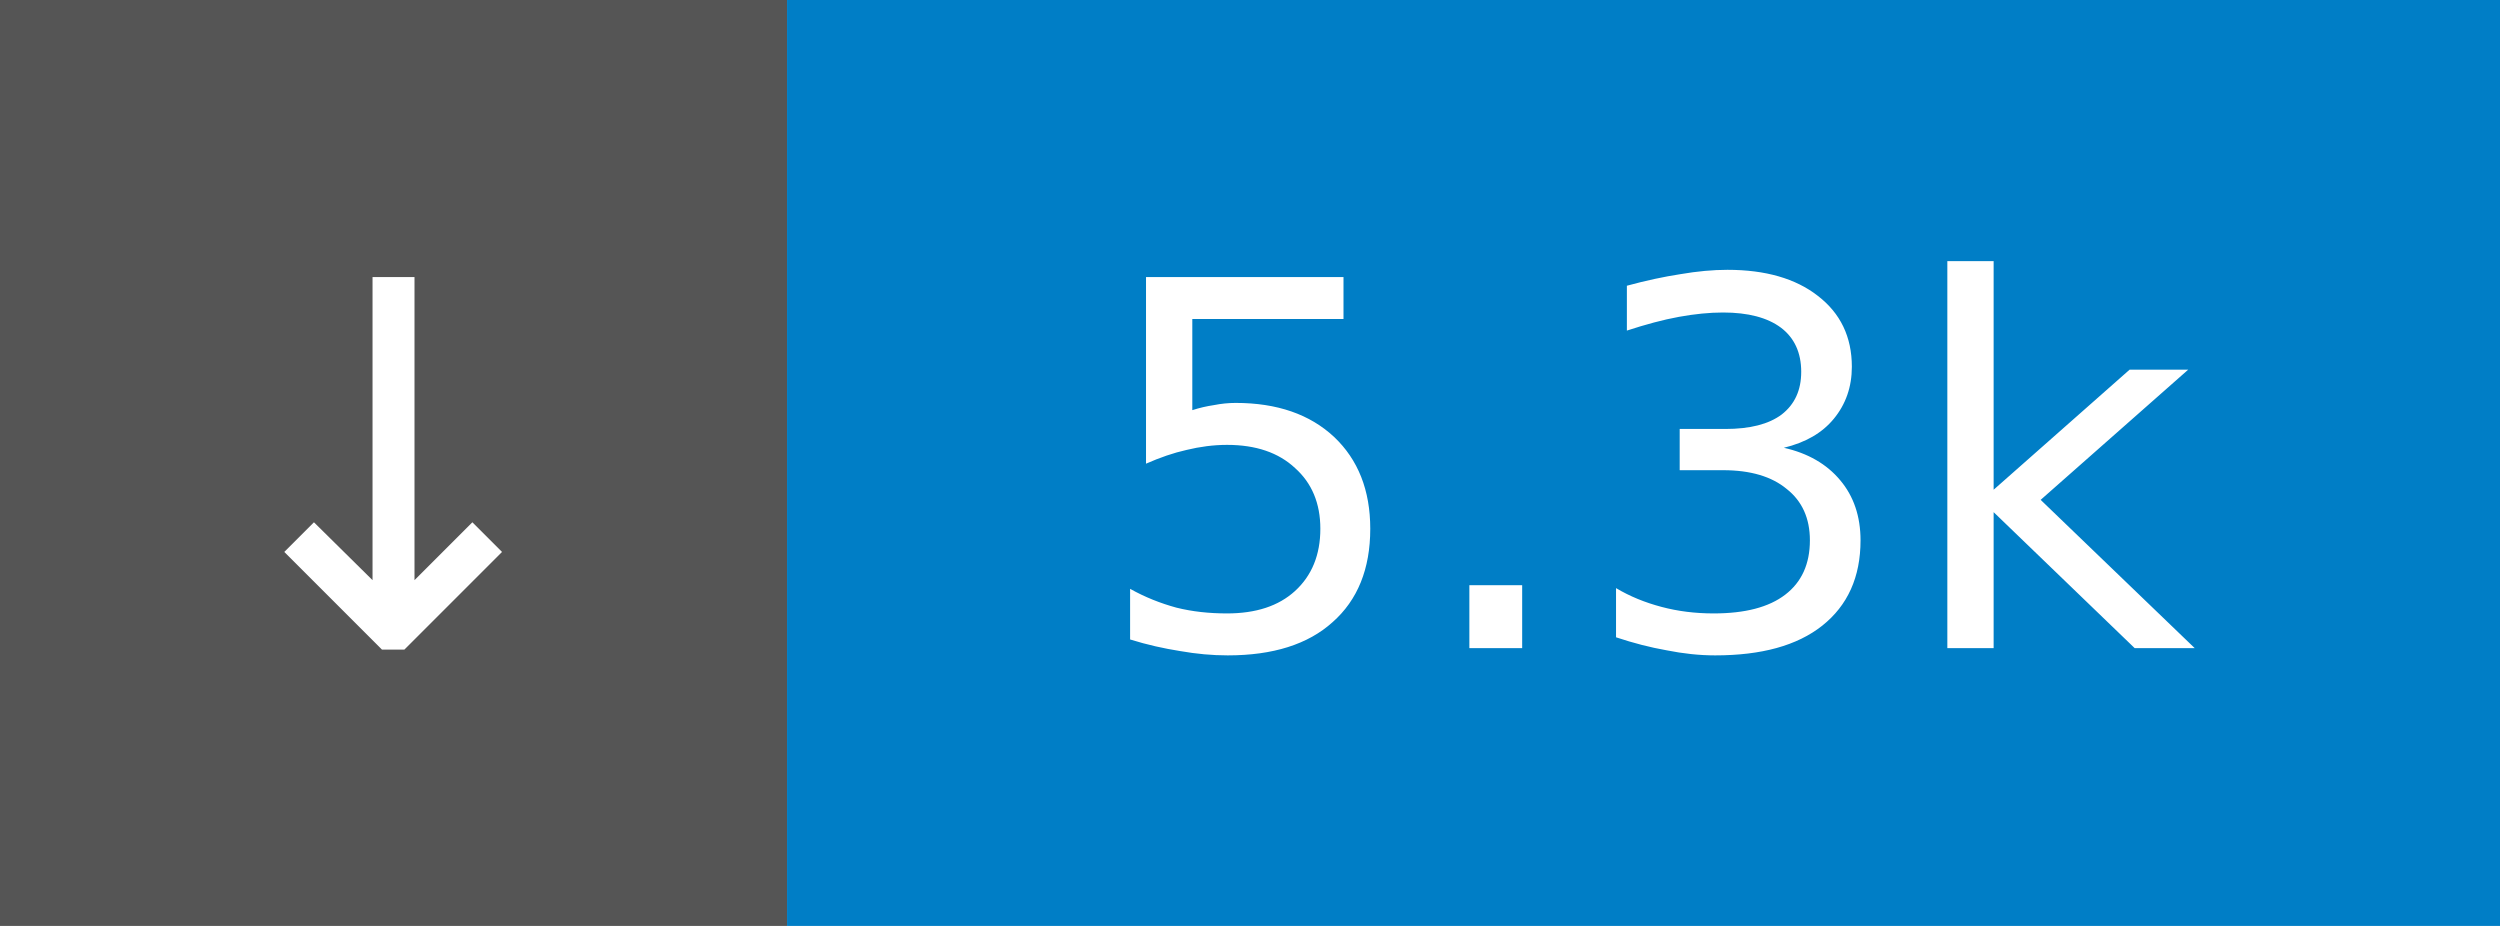
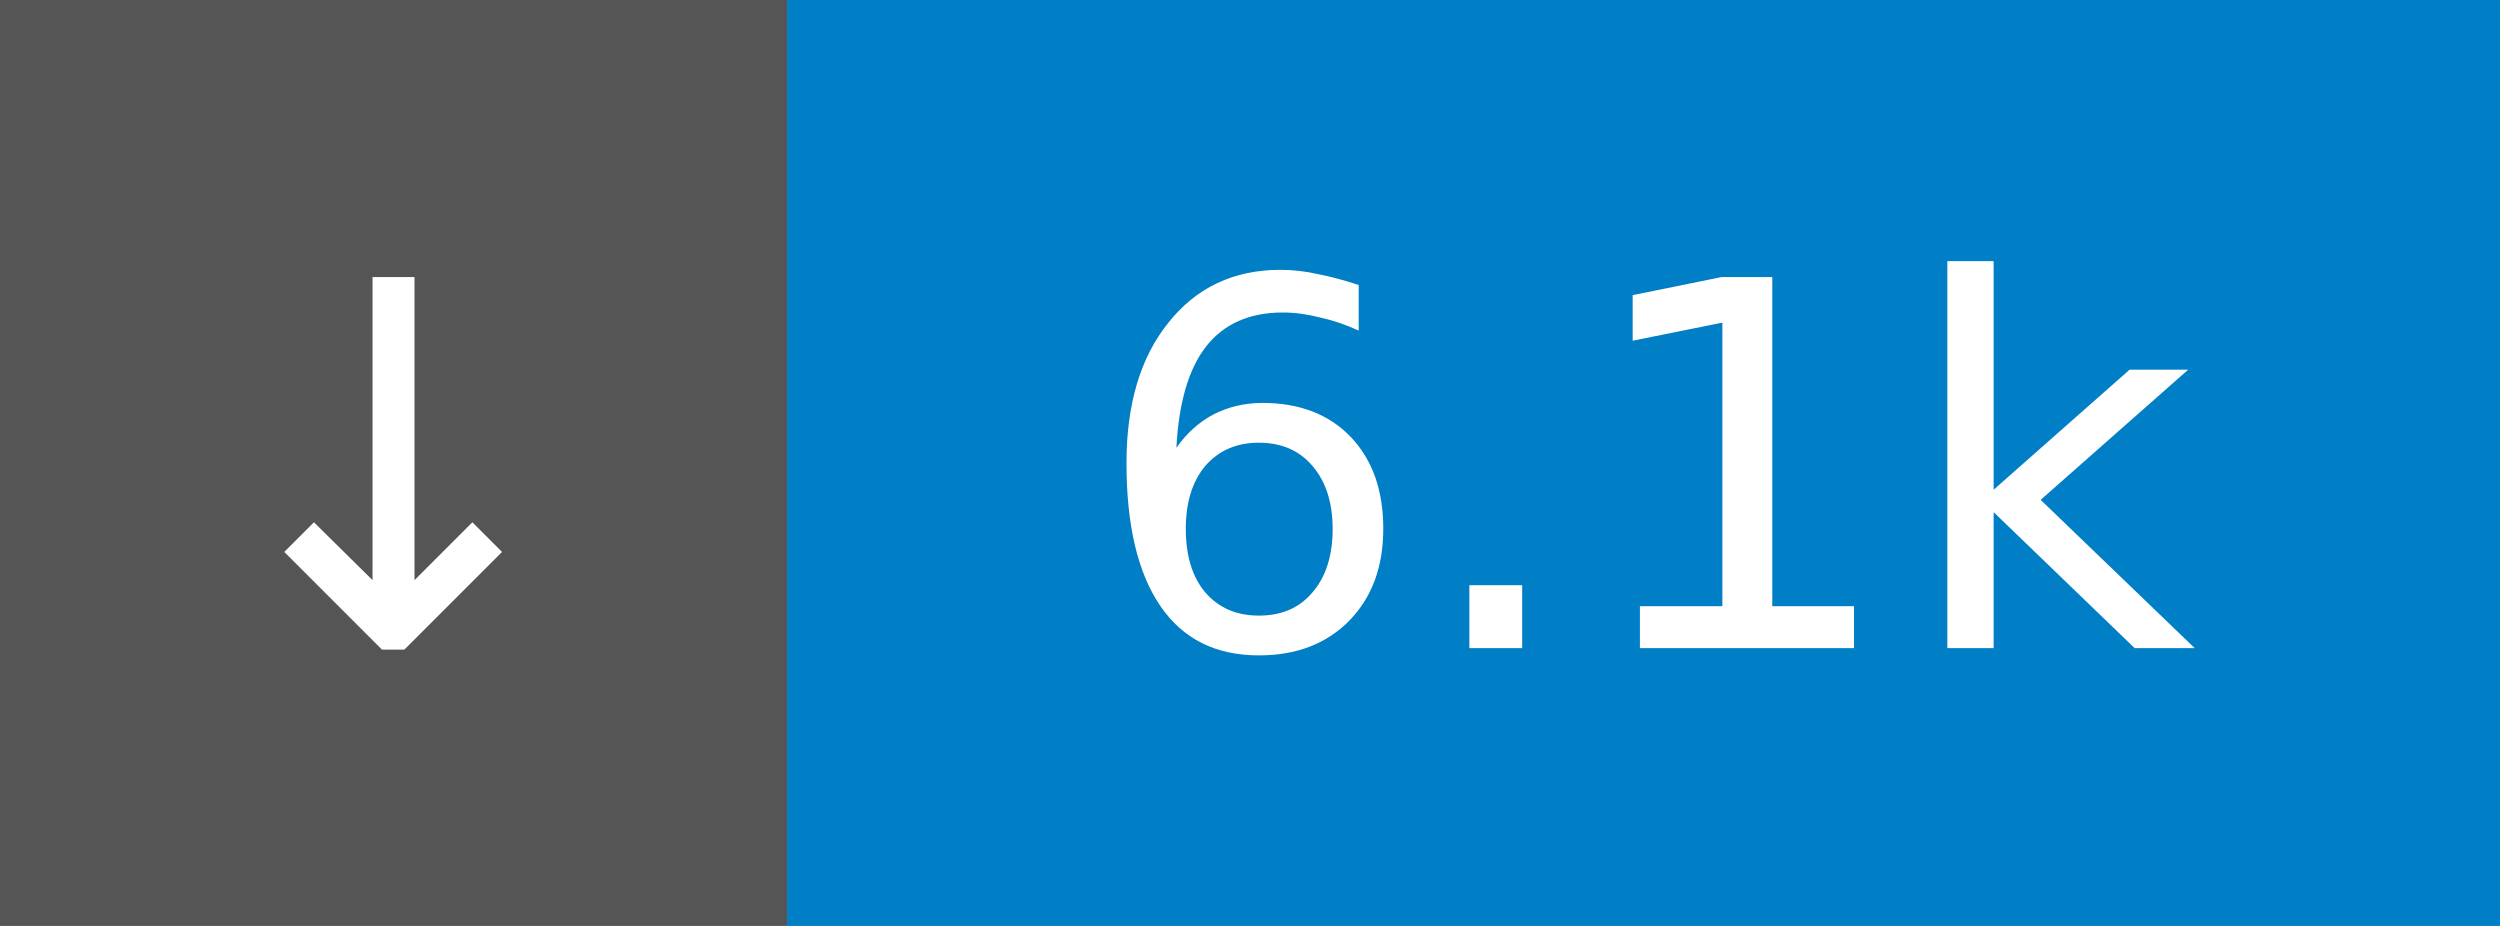
- <svg xmlns="http://www.w3.org/2000/svg" width="54" height="20" role="img" aria-label="↓ 5.3k">
+ <svg xmlns="http://www.w3.org/2000/svg" width="54" height="20" role="img" aria-label="↓ 6.1k">
  <rect width="17" height="20" fill="#555" />
  <rect x="17" width="37" height="20" fill="#007ec6" />
  <g fill="#fff" font-family="Verdana,Geneva,DejaVu Sans,sans-serif" font-size="11" text-anchor="middle">
    <text x="8.5" y="14">↓</text>
-     <text x="35.5" y="14">5.3k</text>
+     <text x="35.5" y="14">6.1k</text>
  </g>
</svg>
